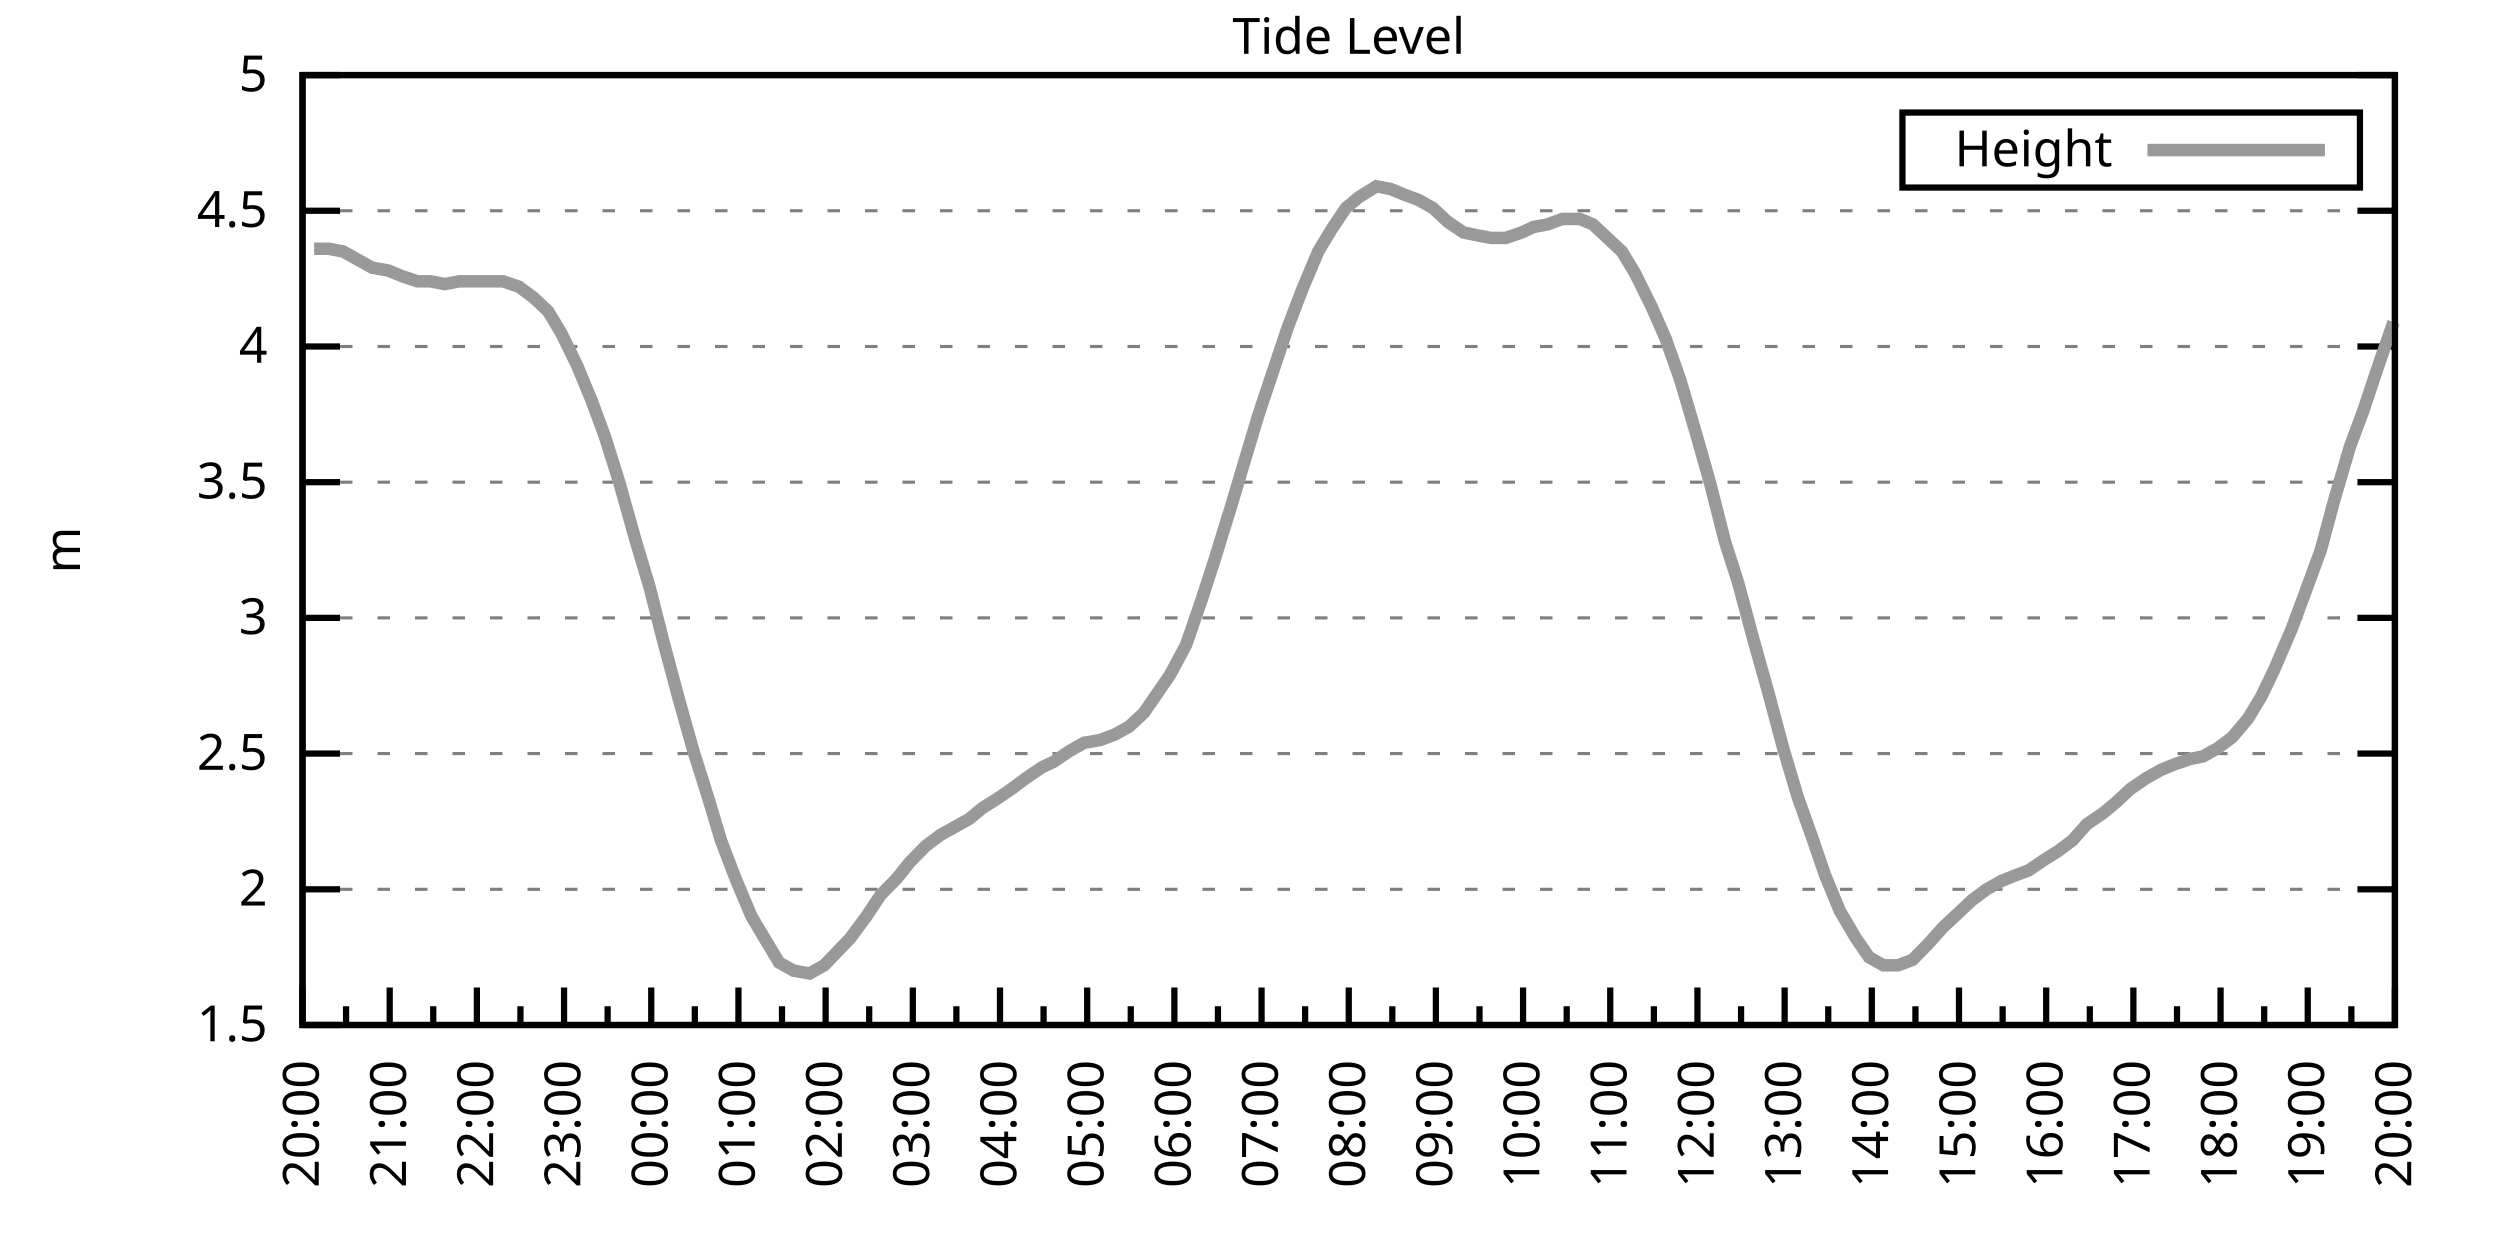
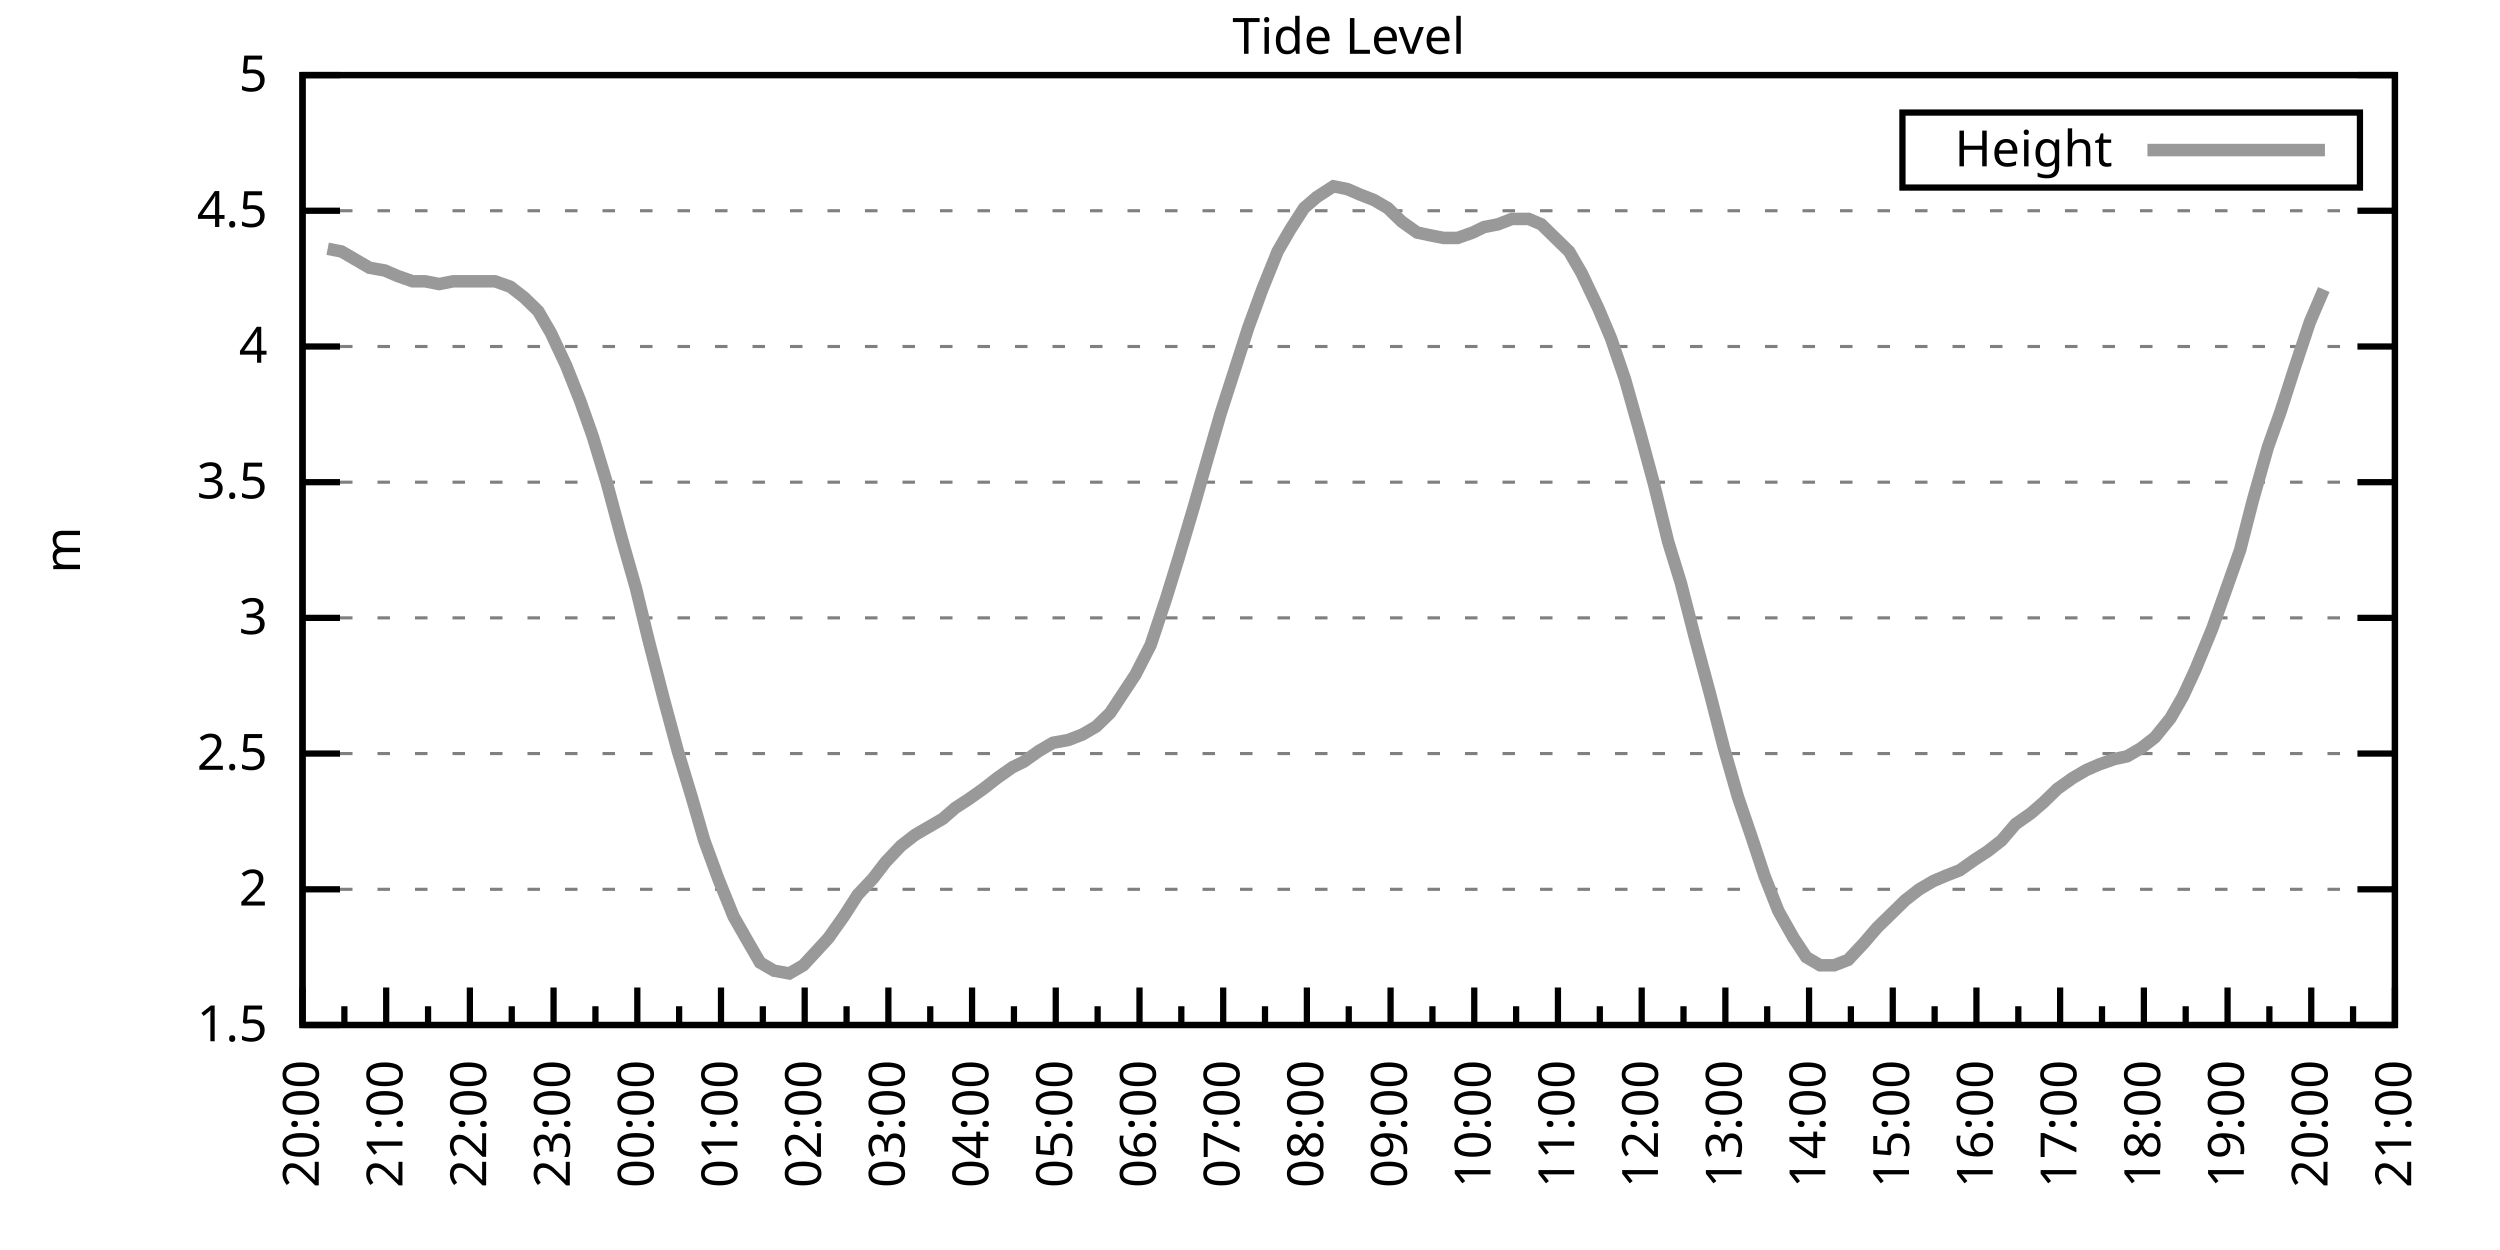
<svg xmlns="http://www.w3.org/2000/svg" xmlns:xlink="http://www.w3.org/1999/xlink" width="400" height="200" viewBox="0 0 400 200">
  <g id="gnuplot_canvas">
    <rect x="0" y="0" width="400" height="200" fill="none" />
    <defs>
      <circle id="gpDot" r="0.5" stroke-width="0.5" stroke="currentColor" />
      <path id="gpPt0" stroke-width="0.333" stroke="currentColor" d="M-1,0 h2 M0,-1 v2" />
      <path id="gpPt1" stroke-width="0.333" stroke="currentColor" d="M-1,-1 L1,1 M1,-1 L-1,1" />
      <path id="gpPt2" stroke-width="0.333" stroke="currentColor" d="M-1,0 L1,0 M0,-1 L0,1 M-1,-1 L1,1 M-1,1 L1,-1" />
      <rect id="gpPt3" stroke-width="0.333" stroke="currentColor" x="-1" y="-1" width="2" height="2" />
      <rect id="gpPt4" stroke-width="0.333" stroke="currentColor" fill="currentColor" x="-1" y="-1" width="2" height="2" />
      <circle id="gpPt5" stroke-width="0.333" stroke="currentColor" cx="0" cy="0" r="1" />
      <use xlink:href="#gpPt5" id="gpPt6" fill="currentColor" stroke="none" />
      <path id="gpPt7" stroke-width="0.333" stroke="currentColor" d="M0,-1.33 L-1.33,0.67 L1.33,0.67 z" />
      <use xlink:href="#gpPt7" id="gpPt8" fill="currentColor" stroke="none" />
      <use xlink:href="#gpPt7" id="gpPt9" stroke="currentColor" transform="rotate(180)" />
      <use xlink:href="#gpPt9" id="gpPt10" fill="currentColor" stroke="none" />
      <use xlink:href="#gpPt3" id="gpPt11" stroke="currentColor" transform="rotate(45)" />
      <use xlink:href="#gpPt11" id="gpPt12" fill="currentColor" stroke="none" />
      <path id="gpPt13" stroke-width="0.333" stroke="currentColor" d="M0,1.330 L1.265,0.411 L0.782,-1.067 L-0.782,-1.076 L-1.265,0.411 z" />
      <use xlink:href="#gpPt13" id="gpPt14" fill="currentColor" stroke="none" />
      <filter id="textbox" filterUnits="objectBoundingBox" x="0" y="0" height="1" width="1">
        <feFlood flood-color="white" flood-opacity="1" result="bgnd" />
        <feComposite in="SourceGraphic" in2="bgnd" operator="atop" />
      </filter>
      <filter id="greybox" filterUnits="objectBoundingBox" x="0" y="0" height="1" width="1">
        <feFlood flood-color="lightgrey" flood-opacity="1" result="grey" />
        <feComposite in="SourceGraphic" in2="grey" operator="atop" />
      </filter>
    </defs>
    <g fill="none" color="white" stroke="currentColor" stroke-width="1.00" stroke-linecap="butt" stroke-linejoin="miter">
</g>
    <g fill="none" color="black" stroke="currentColor" stroke-width="1.00" stroke-linecap="butt" stroke-linejoin="miter">
      <g stroke="none" shape-rendering="crispEdges">
        <polygon fill="rgb(255, 255, 255)" points="48.40,164.00 383.18,164.00 383.18,12.02 48.40,12.02 " />
      </g>
    </g>
    <g fill="none" color="black" stroke="currentColor" stroke-width="1.00" stroke-linecap="butt" stroke-linejoin="miter">
</g>
    <g fill="none" color="black" stroke="black" stroke-width="0.50" stroke-linecap="butt" stroke-linejoin="miter">
</g>
    <g fill="none" color="gray" stroke="currentColor" stroke-width="0.50" stroke-linecap="butt" stroke-linejoin="miter">
      <path stroke="gray" stroke-dasharray="2,4" class="gridline" d="M48.40,164.00 L383.19,164.00  " />
    </g>
    <g fill="none" color="gray" stroke="gray" stroke-width="1.00" stroke-linecap="butt" stroke-linejoin="miter">
</g>
    <g fill="none" color="black" stroke="currentColor" stroke-width="1.00" stroke-linecap="butt" stroke-linejoin="miter">
      <path stroke="black" d="M48.40,164.00 L54.40,164.00 M383.19,164.00 L377.19,164.00  " />
      <g transform="translate(42.80,166.60)" stroke="none" fill="black" font-family="Sans" font-size="8.00" text-anchor="end">
        <text>
          <tspan font-family="Sans"> 1.5</tspan>
        </text>
      </g>
    </g>
    <g fill="none" color="black" stroke="currentColor" stroke-width="1.00" stroke-linecap="butt" stroke-linejoin="miter">
</g>
    <g fill="none" color="black" stroke="black" stroke-width="0.50" stroke-linecap="butt" stroke-linejoin="miter">
</g>
    <g fill="none" color="gray" stroke="currentColor" stroke-width="0.50" stroke-linecap="butt" stroke-linejoin="miter">
      <path stroke="gray" stroke-dasharray="2,4" class="gridline" d="M48.40,142.29 L383.19,142.29  " />
    </g>
    <g fill="none" color="gray" stroke="gray" stroke-width="1.00" stroke-linecap="butt" stroke-linejoin="miter">
</g>
    <g fill="none" color="black" stroke="currentColor" stroke-width="1.00" stroke-linecap="butt" stroke-linejoin="miter">
      <path stroke="black" d="M48.40,142.29 L54.40,142.29 M383.19,142.29 L377.19,142.29  " />
      <g transform="translate(42.80,144.89)" stroke="none" fill="black" font-family="Sans" font-size="8.00" text-anchor="end">
        <text>
          <tspan font-family="Sans"> 2</tspan>
        </text>
      </g>
    </g>
    <g fill="none" color="black" stroke="currentColor" stroke-width="1.00" stroke-linecap="butt" stroke-linejoin="miter">
</g>
    <g fill="none" color="black" stroke="black" stroke-width="0.50" stroke-linecap="butt" stroke-linejoin="miter">
</g>
    <g fill="none" color="gray" stroke="currentColor" stroke-width="0.50" stroke-linecap="butt" stroke-linejoin="miter">
      <path stroke="gray" stroke-dasharray="2,4" class="gridline" d="M48.40,120.57 L383.19,120.57  " />
    </g>
    <g fill="none" color="gray" stroke="gray" stroke-width="1.00" stroke-linecap="butt" stroke-linejoin="miter">
</g>
    <g fill="none" color="black" stroke="currentColor" stroke-width="1.00" stroke-linecap="butt" stroke-linejoin="miter">
      <path stroke="black" d="M48.40,120.57 L54.40,120.57 M383.19,120.57 L377.19,120.57  " />
      <g transform="translate(42.80,123.17)" stroke="none" fill="black" font-family="Sans" font-size="8.00" text-anchor="end">
        <text>
          <tspan font-family="Sans"> 2.5</tspan>
        </text>
      </g>
    </g>
    <g fill="none" color="black" stroke="currentColor" stroke-width="1.00" stroke-linecap="butt" stroke-linejoin="miter">
</g>
    <g fill="none" color="black" stroke="black" stroke-width="0.50" stroke-linecap="butt" stroke-linejoin="miter">
</g>
    <g fill="none" color="gray" stroke="currentColor" stroke-width="0.50" stroke-linecap="butt" stroke-linejoin="miter">
      <path stroke="gray" stroke-dasharray="2,4" class="gridline" d="M48.40,98.86 L383.19,98.86  " />
    </g>
    <g fill="none" color="gray" stroke="gray" stroke-width="1.00" stroke-linecap="butt" stroke-linejoin="miter">
</g>
    <g fill="none" color="black" stroke="currentColor" stroke-width="1.00" stroke-linecap="butt" stroke-linejoin="miter">
      <path stroke="black" d="M48.40,98.86 L54.40,98.86 M383.19,98.86 L377.19,98.86  " />
      <g transform="translate(42.80,101.46)" stroke="none" fill="black" font-family="Sans" font-size="8.00" text-anchor="end">
        <text>
          <tspan font-family="Sans"> 3</tspan>
        </text>
      </g>
    </g>
    <g fill="none" color="black" stroke="currentColor" stroke-width="1.00" stroke-linecap="butt" stroke-linejoin="miter">
</g>
    <g fill="none" color="black" stroke="black" stroke-width="0.50" stroke-linecap="butt" stroke-linejoin="miter">
</g>
    <g fill="none" color="gray" stroke="currentColor" stroke-width="0.50" stroke-linecap="butt" stroke-linejoin="miter">
      <path stroke="gray" stroke-dasharray="2,4" class="gridline" d="M48.40,77.15 L383.19,77.15  " />
    </g>
    <g fill="none" color="gray" stroke="gray" stroke-width="1.00" stroke-linecap="butt" stroke-linejoin="miter">
</g>
    <g fill="none" color="black" stroke="currentColor" stroke-width="1.00" stroke-linecap="butt" stroke-linejoin="miter">
      <path stroke="black" d="M48.40,77.15 L54.40,77.15 M383.19,77.15 L377.19,77.15  " />
      <g transform="translate(42.80,79.75)" stroke="none" fill="black" font-family="Sans" font-size="8.00" text-anchor="end">
        <text>
          <tspan font-family="Sans"> 3.5</tspan>
        </text>
      </g>
    </g>
    <g fill="none" color="black" stroke="currentColor" stroke-width="1.00" stroke-linecap="butt" stroke-linejoin="miter">
</g>
    <g fill="none" color="black" stroke="black" stroke-width="0.50" stroke-linecap="butt" stroke-linejoin="miter">
</g>
    <g fill="none" color="gray" stroke="currentColor" stroke-width="0.50" stroke-linecap="butt" stroke-linejoin="miter">
      <path stroke="gray" stroke-dasharray="2,4" class="gridline" d="M48.40,55.44 L383.19,55.44  " />
    </g>
    <g fill="none" color="gray" stroke="gray" stroke-width="1.00" stroke-linecap="butt" stroke-linejoin="miter">
</g>
    <g fill="none" color="black" stroke="currentColor" stroke-width="1.00" stroke-linecap="butt" stroke-linejoin="miter">
      <path stroke="black" d="M48.40,55.44 L54.40,55.44 M383.19,55.44 L377.19,55.44  " />
      <g transform="translate(42.80,58.04)" stroke="none" fill="black" font-family="Sans" font-size="8.00" text-anchor="end">
        <text>
          <tspan font-family="Sans"> 4</tspan>
        </text>
      </g>
    </g>
    <g fill="none" color="black" stroke="currentColor" stroke-width="1.00" stroke-linecap="butt" stroke-linejoin="miter">
</g>
    <g fill="none" color="black" stroke="black" stroke-width="0.50" stroke-linecap="butt" stroke-linejoin="miter">
</g>
    <g fill="none" color="gray" stroke="currentColor" stroke-width="0.50" stroke-linecap="butt" stroke-linejoin="miter">
      <path stroke="gray" stroke-dasharray="2,4" class="gridline" d="M48.40,33.72 L383.19,33.72  " />
    </g>
    <g fill="none" color="gray" stroke="gray" stroke-width="1.00" stroke-linecap="butt" stroke-linejoin="miter">
</g>
    <g fill="none" color="black" stroke="currentColor" stroke-width="1.00" stroke-linecap="butt" stroke-linejoin="miter">
      <path stroke="black" d="M48.40,33.72 L54.40,33.72 M383.19,33.72 L377.19,33.72  " />
      <g transform="translate(42.80,36.32)" stroke="none" fill="black" font-family="Sans" font-size="8.00" text-anchor="end">
        <text>
          <tspan font-family="Sans"> 4.5</tspan>
        </text>
      </g>
    </g>
    <g fill="none" color="black" stroke="currentColor" stroke-width="1.00" stroke-linecap="butt" stroke-linejoin="miter">
</g>
    <g fill="none" color="black" stroke="black" stroke-width="0.50" stroke-linecap="butt" stroke-linejoin="miter">
</g>
    <g fill="none" color="gray" stroke="currentColor" stroke-width="0.50" stroke-linecap="butt" stroke-linejoin="miter">
      <path stroke="gray" stroke-dasharray="2,4" class="gridline" d="M48.40,12.01 L383.19,12.01  " />
    </g>
    <g fill="none" color="gray" stroke="gray" stroke-width="1.00" stroke-linecap="butt" stroke-linejoin="miter">
</g>
    <g fill="none" color="black" stroke="currentColor" stroke-width="1.00" stroke-linecap="butt" stroke-linejoin="miter">
      <path stroke="black" d="M48.40,12.01 L54.40,12.01 M383.19,12.01 L377.19,12.01  " />
      <g transform="translate(42.80,14.61)" stroke="none" fill="black" font-family="Sans" font-size="8.00" text-anchor="end">
        <text>
          <tspan font-family="Sans"> 5</tspan>
        </text>
      </g>
    </g>
    <g fill="none" color="black" stroke="currentColor" stroke-width="1.00" stroke-linecap="butt" stroke-linejoin="miter">
      <path stroke="black" d="M48.40,164.00 L48.40,158.00  " />
      <g transform="translate(51.00,169.60) rotate(270)" stroke="none" fill="black" font-family="Sans" font-size="8.00" text-anchor="end">
        <text>
          <tspan font-family="Sans">20:00</tspan>
        </text>
      </g>
    </g>
    <g fill="none" color="black" stroke="currentColor" stroke-width="1.00" stroke-linecap="butt" stroke-linejoin="miter">
-       <path stroke="black" d="M55.37,164.00 L55.37,161.00 M62.35,164.00 L62.35,158.00  " />
-       <g transform="translate(64.95,169.60) rotate(270)" stroke="none" fill="black" font-family="Sans" font-size="8.00" text-anchor="end">
+       <path stroke="black" d="M55.10,164.00 L55.10,161.00 M61.79,164.00 L61.79,158.00  " />
+       <g transform="translate(64.39,169.60) rotate(270)" stroke="none" fill="black" font-family="Sans" font-size="8.00" text-anchor="end">
        <text>
          <tspan font-family="Sans">21:00</tspan>
        </text>
      </g>
    </g>
    <g fill="none" color="black" stroke="currentColor" stroke-width="1.00" stroke-linecap="butt" stroke-linejoin="miter">
-       <path stroke="black" d="M69.32,164.00 L69.32,161.00 M76.30,164.00 L76.30,158.00  " />
-       <g transform="translate(78.90,169.60) rotate(270)" stroke="none" fill="black" font-family="Sans" font-size="8.00" text-anchor="end">
+       <path stroke="black" d="M68.49,164.00 L68.49,161.00 M75.18,164.00 L75.18,158.00  " />
+       <g transform="translate(77.78,169.60) rotate(270)" stroke="none" fill="black" font-family="Sans" font-size="8.00" text-anchor="end">
        <text>
          <tspan font-family="Sans">22:00</tspan>
        </text>
      </g>
    </g>
    <g fill="none" color="black" stroke="currentColor" stroke-width="1.00" stroke-linecap="butt" stroke-linejoin="miter">
-       <path stroke="black" d="M83.27,164.00 L83.27,161.00 M90.25,164.00 L90.25,158.00  " />
-       <g transform="translate(92.85,169.60) rotate(270)" stroke="none" fill="black" font-family="Sans" font-size="8.00" text-anchor="end">
+       <path stroke="black" d="M81.88,164.00 L81.88,161.00 M88.57,164.00 L88.57,158.00  " />
+       <g transform="translate(91.17,169.60) rotate(270)" stroke="none" fill="black" font-family="Sans" font-size="8.00" text-anchor="end">
        <text>
          <tspan font-family="Sans">23:00</tspan>
        </text>
      </g>
    </g>
    <g fill="none" color="black" stroke="currentColor" stroke-width="1.00" stroke-linecap="butt" stroke-linejoin="miter">
-       <path stroke="black" d="M97.22,164.00 L97.22,161.00 M104.20,164.00 L104.20,158.00  " />
-       <g transform="translate(106.80,169.60) rotate(270)" stroke="none" fill="black" font-family="Sans" font-size="8.00" text-anchor="end">
+       <path stroke="black" d="M95.27,164.00 L95.27,161.00 M101.97,164.00 L101.97,158.00  " />
+       <g transform="translate(104.57,169.60) rotate(270)" stroke="none" fill="black" font-family="Sans" font-size="8.00" text-anchor="end">
        <text>
          <tspan font-family="Sans">00:00</tspan>
        </text>
      </g>
    </g>
    <g fill="none" color="black" stroke="currentColor" stroke-width="1.00" stroke-linecap="butt" stroke-linejoin="miter">
-       <path stroke="black" d="M111.17,164.00 L111.17,161.00 M118.15,164.00 L118.15,158.00  " />
-       <g transform="translate(120.75,169.60) rotate(270)" stroke="none" fill="black" font-family="Sans" font-size="8.00" text-anchor="end">
+       <path stroke="black" d="M108.66,164.00 L108.66,161.00 M115.36,164.00 L115.36,158.00  " />
+       <g transform="translate(117.96,169.60) rotate(270)" stroke="none" fill="black" font-family="Sans" font-size="8.00" text-anchor="end">
        <text>
          <tspan font-family="Sans">01:00</tspan>
        </text>
      </g>
    </g>
    <g fill="none" color="black" stroke="currentColor" stroke-width="1.00" stroke-linecap="butt" stroke-linejoin="miter">
-       <path stroke="black" d="M125.12,164.00 L125.12,161.00 M132.10,164.00 L132.10,158.00  " />
-       <g transform="translate(134.70,169.60) rotate(270)" stroke="none" fill="black" font-family="Sans" font-size="8.00" text-anchor="end">
+       <path stroke="black" d="M122.05,164.00 L122.05,161.00 M128.75,164.00 L128.75,158.00  " />
+       <g transform="translate(131.35,169.60) rotate(270)" stroke="none" fill="black" font-family="Sans" font-size="8.00" text-anchor="end">
        <text>
          <tspan font-family="Sans">02:00</tspan>
        </text>
      </g>
    </g>
    <g fill="none" color="black" stroke="currentColor" stroke-width="1.00" stroke-linecap="butt" stroke-linejoin="miter">
-       <path stroke="black" d="M139.07,164.00 L139.07,161.00 M146.05,164.00 L146.05,158.00  " />
-       <g transform="translate(148.65,169.60) rotate(270)" stroke="none" fill="black" font-family="Sans" font-size="8.00" text-anchor="end">
+       <path stroke="black" d="M135.45,164.00 L135.45,161.00 M142.14,164.00 L142.14,158.00  " />
+       <g transform="translate(144.74,169.60) rotate(270)" stroke="none" fill="black" font-family="Sans" font-size="8.00" text-anchor="end">
        <text>
          <tspan font-family="Sans">03:00</tspan>
        </text>
      </g>
    </g>
    <g fill="none" color="black" stroke="currentColor" stroke-width="1.00" stroke-linecap="butt" stroke-linejoin="miter">
-       <path stroke="black" d="M153.02,164.00 L153.02,161.00 M160.00,164.00 L160.00,158.00  " />
-       <g transform="translate(162.60,169.60) rotate(270)" stroke="none" fill="black" font-family="Sans" font-size="8.00" text-anchor="end">
+       <path stroke="black" d="M148.84,164.00 L148.84,161.00 M155.53,164.00 L155.53,158.00  " />
+       <g transform="translate(158.13,169.60) rotate(270)" stroke="none" fill="black" font-family="Sans" font-size="8.00" text-anchor="end">
        <text>
          <tspan font-family="Sans">04:00</tspan>
        </text>
      </g>
    </g>
    <g fill="none" color="black" stroke="currentColor" stroke-width="1.00" stroke-linecap="butt" stroke-linejoin="miter">
-       <path stroke="black" d="M166.97,164.00 L166.97,161.00 M173.95,164.00 L173.95,158.00  " />
-       <g transform="translate(176.55,169.60) rotate(270)" stroke="none" fill="black" font-family="Sans" font-size="8.00" text-anchor="end">
+       <path stroke="black" d="M162.23,164.00 L162.23,161.00 M168.92,164.00 L168.92,158.00  " />
+       <g transform="translate(171.52,169.60) rotate(270)" stroke="none" fill="black" font-family="Sans" font-size="8.00" text-anchor="end">
        <text>
          <tspan font-family="Sans">05:00</tspan>
        </text>
      </g>
    </g>
    <g fill="none" color="black" stroke="currentColor" stroke-width="1.00" stroke-linecap="butt" stroke-linejoin="miter">
-       <path stroke="black" d="M180.92,164.00 L180.92,161.00 M187.90,164.00 L187.90,158.00  " />
-       <g transform="translate(190.50,169.60) rotate(270)" stroke="none" fill="black" font-family="Sans" font-size="8.00" text-anchor="end">
+       <path stroke="black" d="M175.62,164.00 L175.62,161.00 M182.32,164.00 L182.32,158.00  " />
+       <g transform="translate(184.92,169.60) rotate(270)" stroke="none" fill="black" font-family="Sans" font-size="8.00" text-anchor="end">
        <text>
          <tspan font-family="Sans">06:00</tspan>
        </text>
      </g>
    </g>
    <g fill="none" color="black" stroke="currentColor" stroke-width="1.00" stroke-linecap="butt" stroke-linejoin="miter">
-       <path stroke="black" d="M194.87,164.00 L194.87,161.00 M201.85,164.00 L201.85,158.00  " />
-       <g transform="translate(204.45,169.60) rotate(270)" stroke="none" fill="black" font-family="Sans" font-size="8.00" text-anchor="end">
+       <path stroke="black" d="M189.01,164.00 L189.01,161.00 M195.71,164.00 L195.71,158.00  " />
+       <g transform="translate(198.31,169.60) rotate(270)" stroke="none" fill="black" font-family="Sans" font-size="8.00" text-anchor="end">
        <text>
          <tspan font-family="Sans">07:00</tspan>
        </text>
      </g>
    </g>
    <g fill="none" color="black" stroke="currentColor" stroke-width="1.00" stroke-linecap="butt" stroke-linejoin="miter">
-       <path stroke="black" d="M208.82,164.00 L208.82,161.00 M215.80,164.00 L215.80,158.00  " />
-       <g transform="translate(218.40,169.60) rotate(270)" stroke="none" fill="black" font-family="Sans" font-size="8.00" text-anchor="end">
+       <path stroke="black" d="M202.40,164.00 L202.40,161.00 M209.10,164.00 L209.10,158.00  " />
+       <g transform="translate(211.70,169.60) rotate(270)" stroke="none" fill="black" font-family="Sans" font-size="8.00" text-anchor="end">
        <text>
          <tspan font-family="Sans">08:00</tspan>
        </text>
      </g>
    </g>
    <g fill="none" color="black" stroke="currentColor" stroke-width="1.00" stroke-linecap="butt" stroke-linejoin="miter">
-       <path stroke="black" d="M222.77,164.00 L222.77,161.00 M229.74,164.00 L229.74,158.00  " />
-       <g transform="translate(232.34,169.60) rotate(270)" stroke="none" fill="black" font-family="Sans" font-size="8.00" text-anchor="end">
+       <path stroke="black" d="M215.80,164.00 L215.80,161.00 M222.49,164.00 L222.49,158.00  " />
+       <g transform="translate(225.09,169.60) rotate(270)" stroke="none" fill="black" font-family="Sans" font-size="8.00" text-anchor="end">
        <text>
          <tspan font-family="Sans">09:00</tspan>
        </text>
      </g>
    </g>
    <g fill="none" color="black" stroke="currentColor" stroke-width="1.00" stroke-linecap="butt" stroke-linejoin="miter">
-       <path stroke="black" d="M236.72,164.00 L236.72,161.00 M243.69,164.00 L243.69,158.00  " />
-       <g transform="translate(246.29,169.60) rotate(270)" stroke="none" fill="black" font-family="Sans" font-size="8.00" text-anchor="end">
+       <path stroke="black" d="M229.19,164.00 L229.19,161.00 M235.88,164.00 L235.88,158.00  " />
+       <g transform="translate(238.48,169.60) rotate(270)" stroke="none" fill="black" font-family="Sans" font-size="8.00" text-anchor="end">
        <text>
          <tspan font-family="Sans">10:00</tspan>
        </text>
      </g>
    </g>
    <g fill="none" color="black" stroke="currentColor" stroke-width="1.00" stroke-linecap="butt" stroke-linejoin="miter">
-       <path stroke="black" d="M250.67,164.00 L250.67,161.00 M257.64,164.00 L257.64,158.00  " />
-       <g transform="translate(260.24,169.60) rotate(270)" stroke="none" fill="black" font-family="Sans" font-size="8.00" text-anchor="end">
+       <path stroke="black" d="M242.58,164.00 L242.58,161.00 M249.27,164.00 L249.27,158.00  " />
+       <g transform="translate(251.87,169.60) rotate(270)" stroke="none" fill="black" font-family="Sans" font-size="8.00" text-anchor="end">
        <text>
          <tspan font-family="Sans">11:00</tspan>
        </text>
      </g>
    </g>
    <g fill="none" color="black" stroke="currentColor" stroke-width="1.00" stroke-linecap="butt" stroke-linejoin="miter">
-       <path stroke="black" d="M264.62,164.00 L264.62,161.00 M271.59,164.00 L271.59,158.00  " />
-       <g transform="translate(274.19,169.60) rotate(270)" stroke="none" fill="black" font-family="Sans" font-size="8.00" text-anchor="end">
+       <path stroke="black" d="M255.97,164.00 L255.97,161.00 M262.67,164.00 L262.67,158.00  " />
+       <g transform="translate(265.27,169.60) rotate(270)" stroke="none" fill="black" font-family="Sans" font-size="8.00" text-anchor="end">
        <text>
          <tspan font-family="Sans">12:00</tspan>
        </text>
      </g>
    </g>
    <g fill="none" color="black" stroke="currentColor" stroke-width="1.00" stroke-linecap="butt" stroke-linejoin="miter">
-       <path stroke="black" d="M278.57,164.00 L278.57,161.00 M285.54,164.00 L285.54,158.00  " />
-       <g transform="translate(288.14,169.60) rotate(270)" stroke="none" fill="black" font-family="Sans" font-size="8.00" text-anchor="end">
+       <path stroke="black" d="M269.36,164.00 L269.36,161.00 M276.06,164.00 L276.06,158.00  " />
+       <g transform="translate(278.66,169.60) rotate(270)" stroke="none" fill="black" font-family="Sans" font-size="8.00" text-anchor="end">
        <text>
          <tspan font-family="Sans">13:00</tspan>
        </text>
      </g>
    </g>
    <g fill="none" color="black" stroke="currentColor" stroke-width="1.00" stroke-linecap="butt" stroke-linejoin="miter">
-       <path stroke="black" d="M292.52,164.00 L292.52,161.00 M299.49,164.00 L299.49,158.00  " />
-       <g transform="translate(302.09,169.60) rotate(270)" stroke="none" fill="black" font-family="Sans" font-size="8.00" text-anchor="end">
+       <path stroke="black" d="M282.75,164.00 L282.75,161.00 M289.45,164.00 L289.45,158.00  " />
+       <g transform="translate(292.05,169.60) rotate(270)" stroke="none" fill="black" font-family="Sans" font-size="8.00" text-anchor="end">
        <text>
          <tspan font-family="Sans">14:00</tspan>
        </text>
      </g>
    </g>
    <g fill="none" color="black" stroke="currentColor" stroke-width="1.00" stroke-linecap="butt" stroke-linejoin="miter">
-       <path stroke="black" d="M306.47,164.00 L306.47,161.00 M313.44,164.00 L313.44,158.00  " />
-       <g transform="translate(316.04,169.60) rotate(270)" stroke="none" fill="black" font-family="Sans" font-size="8.00" text-anchor="end">
+       <path stroke="black" d="M296.14,164.00 L296.14,161.00 M302.84,164.00 L302.84,158.00  " />
+       <g transform="translate(305.44,169.60) rotate(270)" stroke="none" fill="black" font-family="Sans" font-size="8.00" text-anchor="end">
        <text>
          <tspan font-family="Sans">15:00</tspan>
        </text>
      </g>
    </g>
    <g fill="none" color="black" stroke="currentColor" stroke-width="1.00" stroke-linecap="butt" stroke-linejoin="miter">
-       <path stroke="black" d="M320.42,164.00 L320.42,161.00 M327.39,164.00 L327.39,158.00  " />
-       <g transform="translate(329.99,169.60) rotate(270)" stroke="none" fill="black" font-family="Sans" font-size="8.00" text-anchor="end">
+       <path stroke="black" d="M309.54,164.00 L309.54,161.00 M316.23,164.00 L316.23,158.00  " />
+       <g transform="translate(318.83,169.60) rotate(270)" stroke="none" fill="black" font-family="Sans" font-size="8.00" text-anchor="end">
        <text>
          <tspan font-family="Sans">16:00</tspan>
        </text>
      </g>
    </g>
    <g fill="none" color="black" stroke="currentColor" stroke-width="1.00" stroke-linecap="butt" stroke-linejoin="miter">
-       <path stroke="black" d="M334.37,164.00 L334.37,161.00 M341.34,164.00 L341.34,158.00  " />
-       <g transform="translate(343.94,169.60) rotate(270)" stroke="none" fill="black" font-family="Sans" font-size="8.00" text-anchor="end">
+       <path stroke="black" d="M322.93,164.00 L322.93,161.00 M329.62,164.00 L329.62,158.00  " />
+       <g transform="translate(332.22,169.60) rotate(270)" stroke="none" fill="black" font-family="Sans" font-size="8.00" text-anchor="end">
        <text>
          <tspan font-family="Sans">17:00</tspan>
        </text>
      </g>
    </g>
    <g fill="none" color="black" stroke="currentColor" stroke-width="1.00" stroke-linecap="butt" stroke-linejoin="miter">
-       <path stroke="black" d="M348.32,164.00 L348.32,161.00 M355.29,164.00 L355.29,158.00  " />
-       <g transform="translate(357.89,169.60) rotate(270)" stroke="none" fill="black" font-family="Sans" font-size="8.00" text-anchor="end">
+       <path stroke="black" d="M336.32,164.00 L336.32,161.00 M343.02,164.00 L343.02,158.00  " />
+       <g transform="translate(345.62,169.60) rotate(270)" stroke="none" fill="black" font-family="Sans" font-size="8.00" text-anchor="end">
        <text>
          <tspan font-family="Sans">18:00</tspan>
        </text>
      </g>
    </g>
    <g fill="none" color="black" stroke="currentColor" stroke-width="1.00" stroke-linecap="butt" stroke-linejoin="miter">
-       <path stroke="black" d="M362.27,164.00 L362.27,161.00 M369.24,164.00 L369.24,158.00  " />
-       <g transform="translate(371.84,169.60) rotate(270)" stroke="none" fill="black" font-family="Sans" font-size="8.00" text-anchor="end">
+       <path stroke="black" d="M349.71,164.00 L349.71,161.00 M356.41,164.00 L356.41,158.00  " />
+       <g transform="translate(359.01,169.60) rotate(270)" stroke="none" fill="black" font-family="Sans" font-size="8.00" text-anchor="end">
        <text>
          <tspan font-family="Sans">19:00</tspan>
        </text>
      </g>
    </g>
    <g fill="none" color="black" stroke="currentColor" stroke-width="1.00" stroke-linecap="butt" stroke-linejoin="miter">
-       <path stroke="black" d="M376.22,164.00 L376.22,161.00 M383.19,164.00 L383.19,158.00  " />
+       <path stroke="black" d="M363.10,164.00 L363.10,161.00 M369.80,164.00 L369.80,158.00  " />
+       <g transform="translate(372.40,169.60) rotate(270)" stroke="none" fill="black" font-family="Sans" font-size="8.00" text-anchor="end">
+         <text>
+           <tspan font-family="Sans">20:00</tspan>
+         </text>
+       </g>
+     </g>
+     <g fill="none" color="black" stroke="currentColor" stroke-width="1.00" stroke-linecap="butt" stroke-linejoin="miter">
+       <path stroke="black" d="M376.49,164.00 L376.49,161.00 M383.19,164.00 L383.19,158.00  " />
      <g transform="translate(385.79,169.60) rotate(270)" stroke="none" fill="black" font-family="Sans" font-size="8.00" text-anchor="end">
        <text>
-           <tspan font-family="Sans">20:00</tspan>
+           <tspan font-family="Sans">21:00</tspan>
        </text>
      </g>
    </g>
    <g fill="none" color="black" stroke="currentColor" stroke-width="1.00" stroke-linecap="butt" stroke-linejoin="miter">
</g>
    <g fill="none" color="black" stroke="currentColor" stroke-width="1.00" stroke-linecap="butt" stroke-linejoin="miter">
      <path stroke="black" d="M48.40,12.01 L48.40,164.00 L383.19,164.00 L383.19,12.01 L48.40,12.01 Z  " />
    </g>
    <g fill="none" color="black" stroke="currentColor" stroke-width="1.00" stroke-linecap="butt" stroke-linejoin="miter">
      <g transform="translate(12.80,88.01) rotate(270)" stroke="none" fill="black" font-family="Sans" font-size="8.00" text-anchor="middle">
        <text>
          <tspan font-family="Sans">m</tspan>
        </text>
      </g>
    </g>
    <g fill="none" color="black" stroke="currentColor" stroke-width="1.00" stroke-linecap="butt" stroke-linejoin="miter">
</g>
    <g fill="none" color="black" stroke="currentColor" stroke-width="1.00" stroke-linecap="butt" stroke-linejoin="miter">
      <path stroke="black" d="M304.39,30.01 L304.39,18.01 L377.59,18.01 L377.59,30.01 L304.39,30.01 Z  " />
    </g>
    <g id="Tide_level_plot_1">
      <g fill="none" color="white" stroke="black" stroke-width="2.00" stroke-linecap="butt" stroke-linejoin="miter">
</g>
      <g fill="none" color="black" stroke="currentColor" stroke-width="2.00" stroke-linecap="butt" stroke-linejoin="miter">
        <g transform="translate(337.99,26.61)" stroke="none" fill="black" font-family="Sans" font-size="8.00" text-anchor="end">
          <text>
            <tspan font-family="Sans">Height</tspan>
          </text>
        </g>
      </g>
      <g fill="none" color="black" stroke="currentColor" stroke-width="2.00" stroke-linecap="butt" stroke-linejoin="miter">
-         <path stroke="rgb(153, 153, 153)" d="M343.59,24.01 L371.99,24.01 M50.26,39.80 L52.58,39.80 L54.91,40.24 L57.23,41.54 L59.56,42.84 L62.12,43.28   L64.21,44.15 L66.77,45.01 L68.86,45.01 L71.18,45.45 L73.51,45.01 L75.83,45.01 L78.16,45.01 L80.48,45.01   L83.04,45.88 L85.37,47.62 L87.69,49.79 L89.78,53.26 L92.34,58.48 L94.67,64.12 L96.76,69.77 L99.08,77.15   L101.64,86.27 L103.97,94.08 L106.06,102.34 L108.62,111.89 L110.94,120.14 L113.27,127.52 L115.36,134.47 L117.68,140.55   L120.24,146.63 L122.57,150.54 L124.66,154.01 L126.98,155.31 L129.54,155.75 L131.87,154.45 L133.96,152.28 L136.05,150.10   L138.61,146.63 L140.93,143.16 L143.49,140.55 L145.58,137.94 L148.14,135.34 L150.46,133.60 L152.79,132.30 L155.11,131.00   L157.21,129.26 L159.30,127.96 L161.86,126.22 L164.18,124.48 L166.74,122.75 L168.60,121.88 L171.16,120.14 L173.48,118.84   L176.04,118.40 L178.36,117.53 L180.69,116.23 L183.01,114.06 L185.11,111.02 L187.20,107.98 L189.76,103.20 L192.31,95.82   L194.41,89.31 L196.96,81.06 L199.29,73.24 L201.38,66.29 L206.03,52.40 L208.36,46.32 L210.91,40.24 L213.01,36.76   L215.33,33.29 L217.42,31.55 L220.21,29.81 L222.54,30.25 L224.63,31.12 L226.95,31.99 L229.28,33.29 L231.60,35.46   L234.16,37.20 L236.25,37.63 L238.58,38.07 L240.90,38.07 L243.46,37.20 L245.32,36.33 L247.65,35.89 L249.97,35.03   L252.76,35.03 L254.85,35.89 L257.18,38.07 L259.50,40.24 L261.60,43.71 L264.39,49.36 L266.48,54.13 L268.80,60.65   L271.36,69.33 L273.69,77.58 L276.01,86.70 L278.10,93.22 L280.43,101.90 L282.99,111.02 L285.31,119.71 L287.64,127.52   L289.96,134.04 L292.05,140.12 L294.38,145.76 L296.94,150.10 L299.03,153.14 L301.35,154.45 L303.68,154.45 L306.00,153.58   L308.56,150.97 L310.88,148.37 L313.21,146.20 L315.53,144.02 L317.86,142.29 L320.18,140.98 L322.28,140.12 L324.60,139.25   L327.16,137.51 L329.25,136.21 L331.58,134.47 L333.90,131.86 L336.46,130.13 L338.55,128.39 L340.88,126.22 L343.43,124.48   L345.76,123.18 L347.85,122.31 L350.41,121.44 L352.50,121.01 L354.83,119.71 L357.15,117.97 L359.71,114.93 L361.80,111.45   L363.89,107.11 L366.68,100.60 L368.78,94.95 L371.33,88.00 L373.43,80.19 L375.98,71.50 L378.08,65.86 L380.40,58.91   L382.96,51.53  " />
+         <path stroke="rgb(153, 153, 153)" d="M343.59,24.01 L371.99,24.01 M52.42,39.80 L54.65,40.24 L56.88,41.54 L59.11,42.84 L61.57,43.28 L63.58,44.15   L66.03,45.01 L68.04,45.01 L70.27,45.45 L72.50,45.01 L74.74,45.01 L76.97,45.01 L79.20,45.01 L81.66,45.88   L83.89,47.62 L86.12,49.79 L88.13,53.26 L90.58,58.48 L92.82,64.12 L94.82,69.77 L97.06,77.15 L99.51,86.27   L101.74,94.08 L103.75,102.34 L106.21,111.89 L108.44,120.14 L110.67,127.52 L112.68,134.47 L114.91,140.55 L117.37,146.63   L119.60,150.54 L121.61,154.01 L123.84,155.31 L126.29,155.75 L128.53,154.45 L130.54,152.28 L132.54,150.10 L135.00,146.63   L137.23,143.16 L139.69,140.55 L141.69,137.94 L144.15,135.34 L146.38,133.60 L148.61,132.30 L150.85,131.00 L152.85,129.26   L154.86,127.96 L157.32,126.22 L159.55,124.48 L162.01,122.75 L163.79,121.88 L166.25,120.14 L168.48,118.84 L170.93,118.40   L173.17,117.53 L175.40,116.23 L177.63,114.06 L179.64,111.02 L181.65,107.98 L184.10,103.20 L186.56,95.82 L188.57,89.31   L191.02,81.06 L193.25,73.24 L195.26,66.29 L199.73,52.40 L201.96,46.32 L204.41,40.24 L206.42,36.76 L208.65,33.29   L210.66,31.55 L213.34,29.81 L215.57,30.25 L217.58,31.12 L219.81,31.99 L222.04,33.29 L224.28,35.46 L226.73,37.20   L228.74,37.63 L230.97,38.07 L233.20,38.07 L235.66,37.20 L237.44,36.33 L239.68,35.89 L241.91,35.03 L244.59,35.03   L246.60,35.89 L248.83,38.07 L251.06,40.24 L253.07,43.71 L255.75,49.36 L257.76,54.13 L259.99,60.65 L262.44,69.33   L264.67,77.58 L266.91,86.70 L268.92,93.22 L271.15,101.90 L273.60,111.02 L275.83,119.71 L278.07,127.52 L280.30,134.04   L282.31,140.12 L284.54,145.76 L286.99,150.10 L289.00,153.14 L291.23,154.45 L293.47,154.45 L295.70,153.58 L298.15,150.97   L300.39,148.37 L302.62,146.20 L304.85,144.02 L307.08,142.29 L309.31,140.98 L311.32,140.12 L313.55,139.25 L316.01,137.51   L318.02,136.21 L320.25,134.47 L322.48,131.86 L324.94,130.13 L326.95,128.39 L329.18,126.22 L331.63,124.48 L333.86,123.18   L335.87,122.31 L338.33,121.44 L340.34,121.01 L342.57,119.71 L344.80,117.97 L347.26,114.93 L349.26,111.45 L351.27,107.11   L353.95,100.60 L355.96,94.95 L358.42,88.00 L360.42,80.19 L362.88,71.50 L364.89,65.86 L367.12,58.91 L369.58,51.53   L371.81,46.32  " />
      </g>
    </g>
    <g fill="none" color="black" stroke="currentColor" stroke-width="2.00" stroke-linecap="butt" stroke-linejoin="miter">
</g>
    <g fill="none" color="black" stroke="black" stroke-width="1.00" stroke-linecap="butt" stroke-linejoin="miter">
</g>
    <g fill="none" color="black" stroke="currentColor" stroke-width="1.00" stroke-linecap="butt" stroke-linejoin="miter">
      <path stroke="black" d="M48.40,12.01 L48.40,164.00 L383.19,164.00 L383.19,12.01 L48.40,12.01 Z  " />
    </g>
    <g fill="none" color="black" stroke="currentColor" stroke-width="1.00" stroke-linecap="butt" stroke-linejoin="miter">
      <g transform="translate(215.79,8.61)" stroke="none" fill="black" font-family="Sans" font-size="8.00" text-anchor="middle">
        <text>
          <tspan font-family="Sans">Tide Level</tspan>
        </text>
      </g>
    </g>
    <g fill="none" color="black" stroke="currentColor" stroke-width="1.00" stroke-linecap="butt" stroke-linejoin="miter">
</g>
  </g>
</svg>
